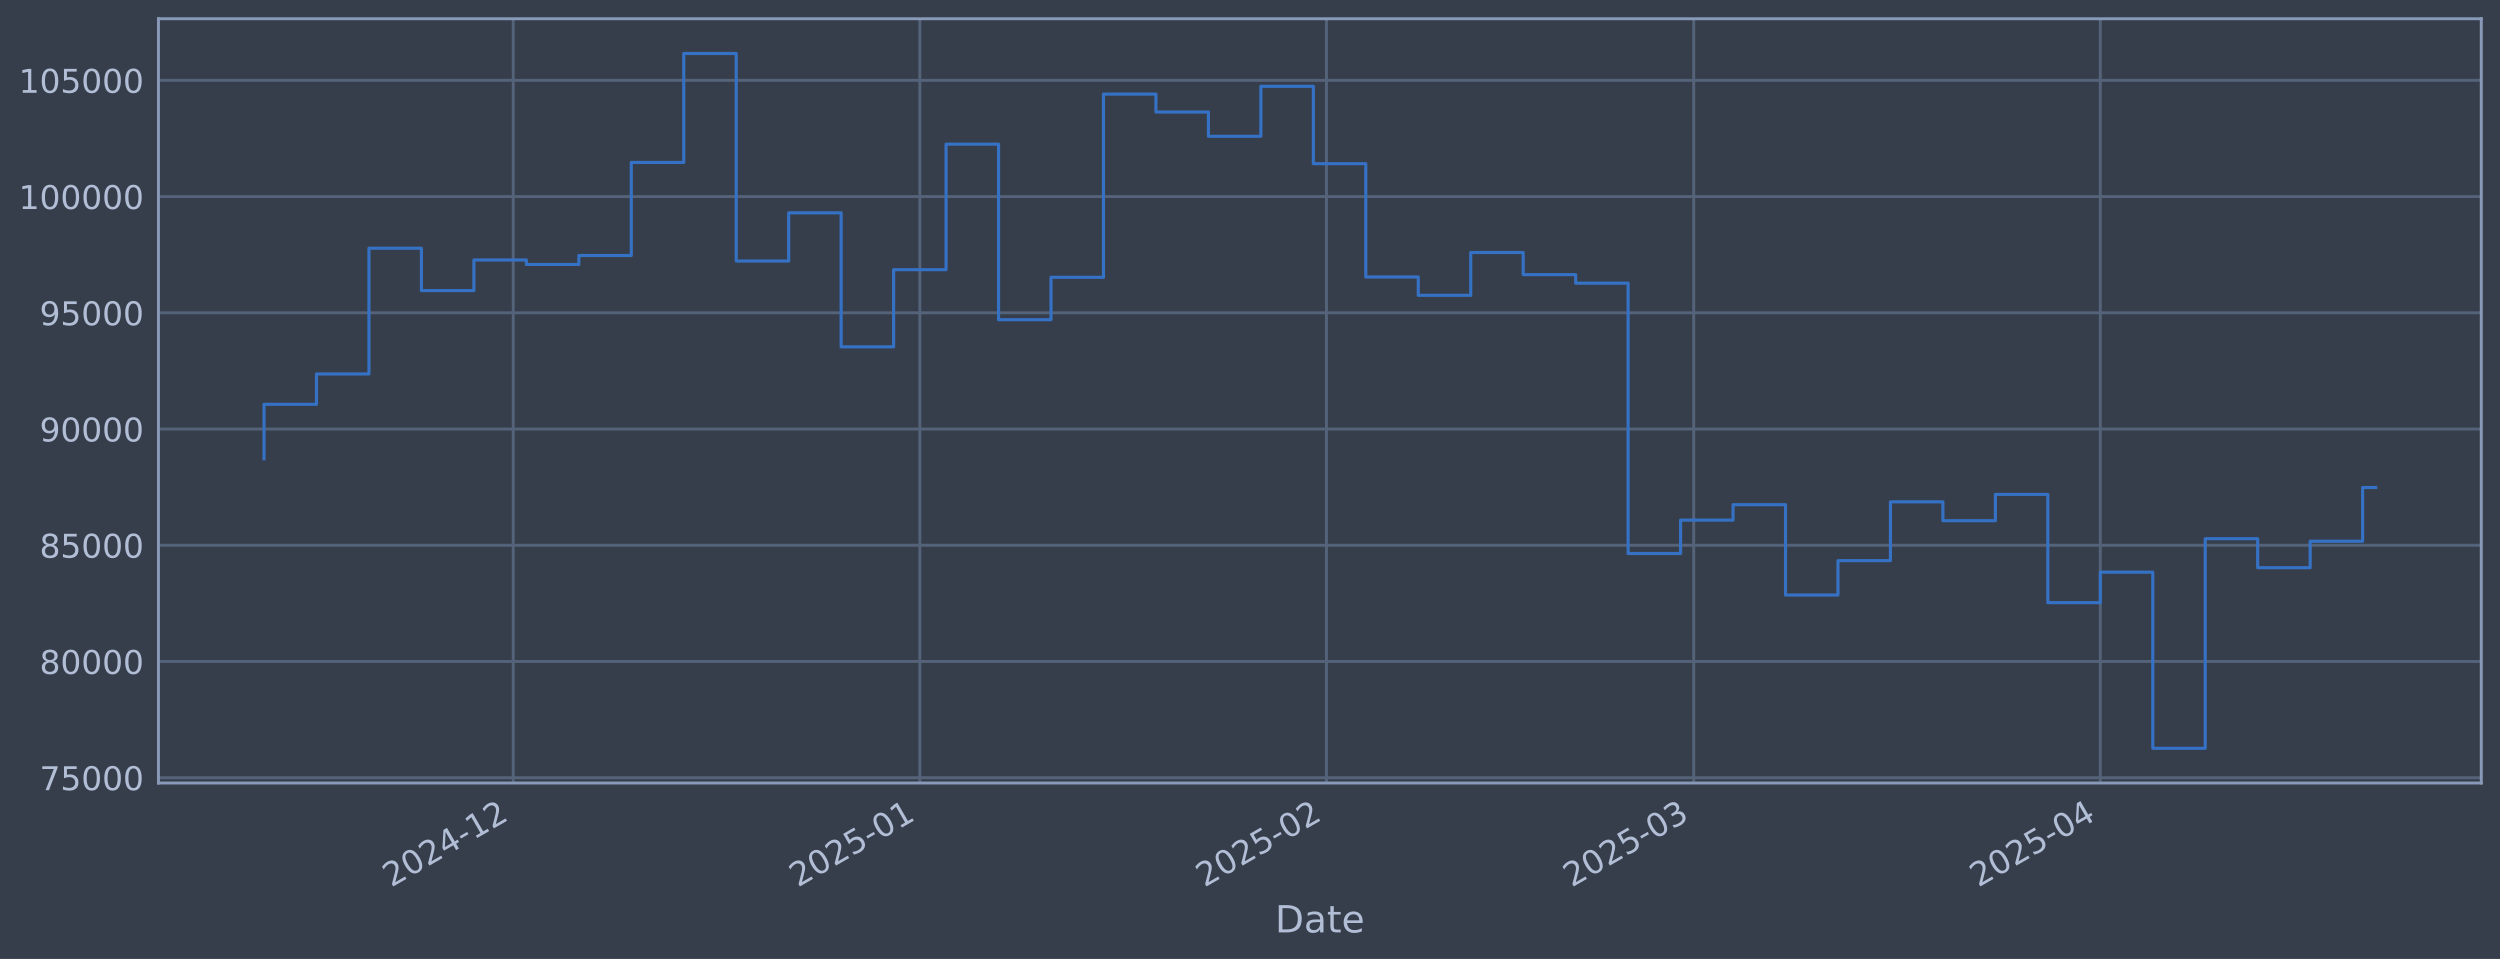
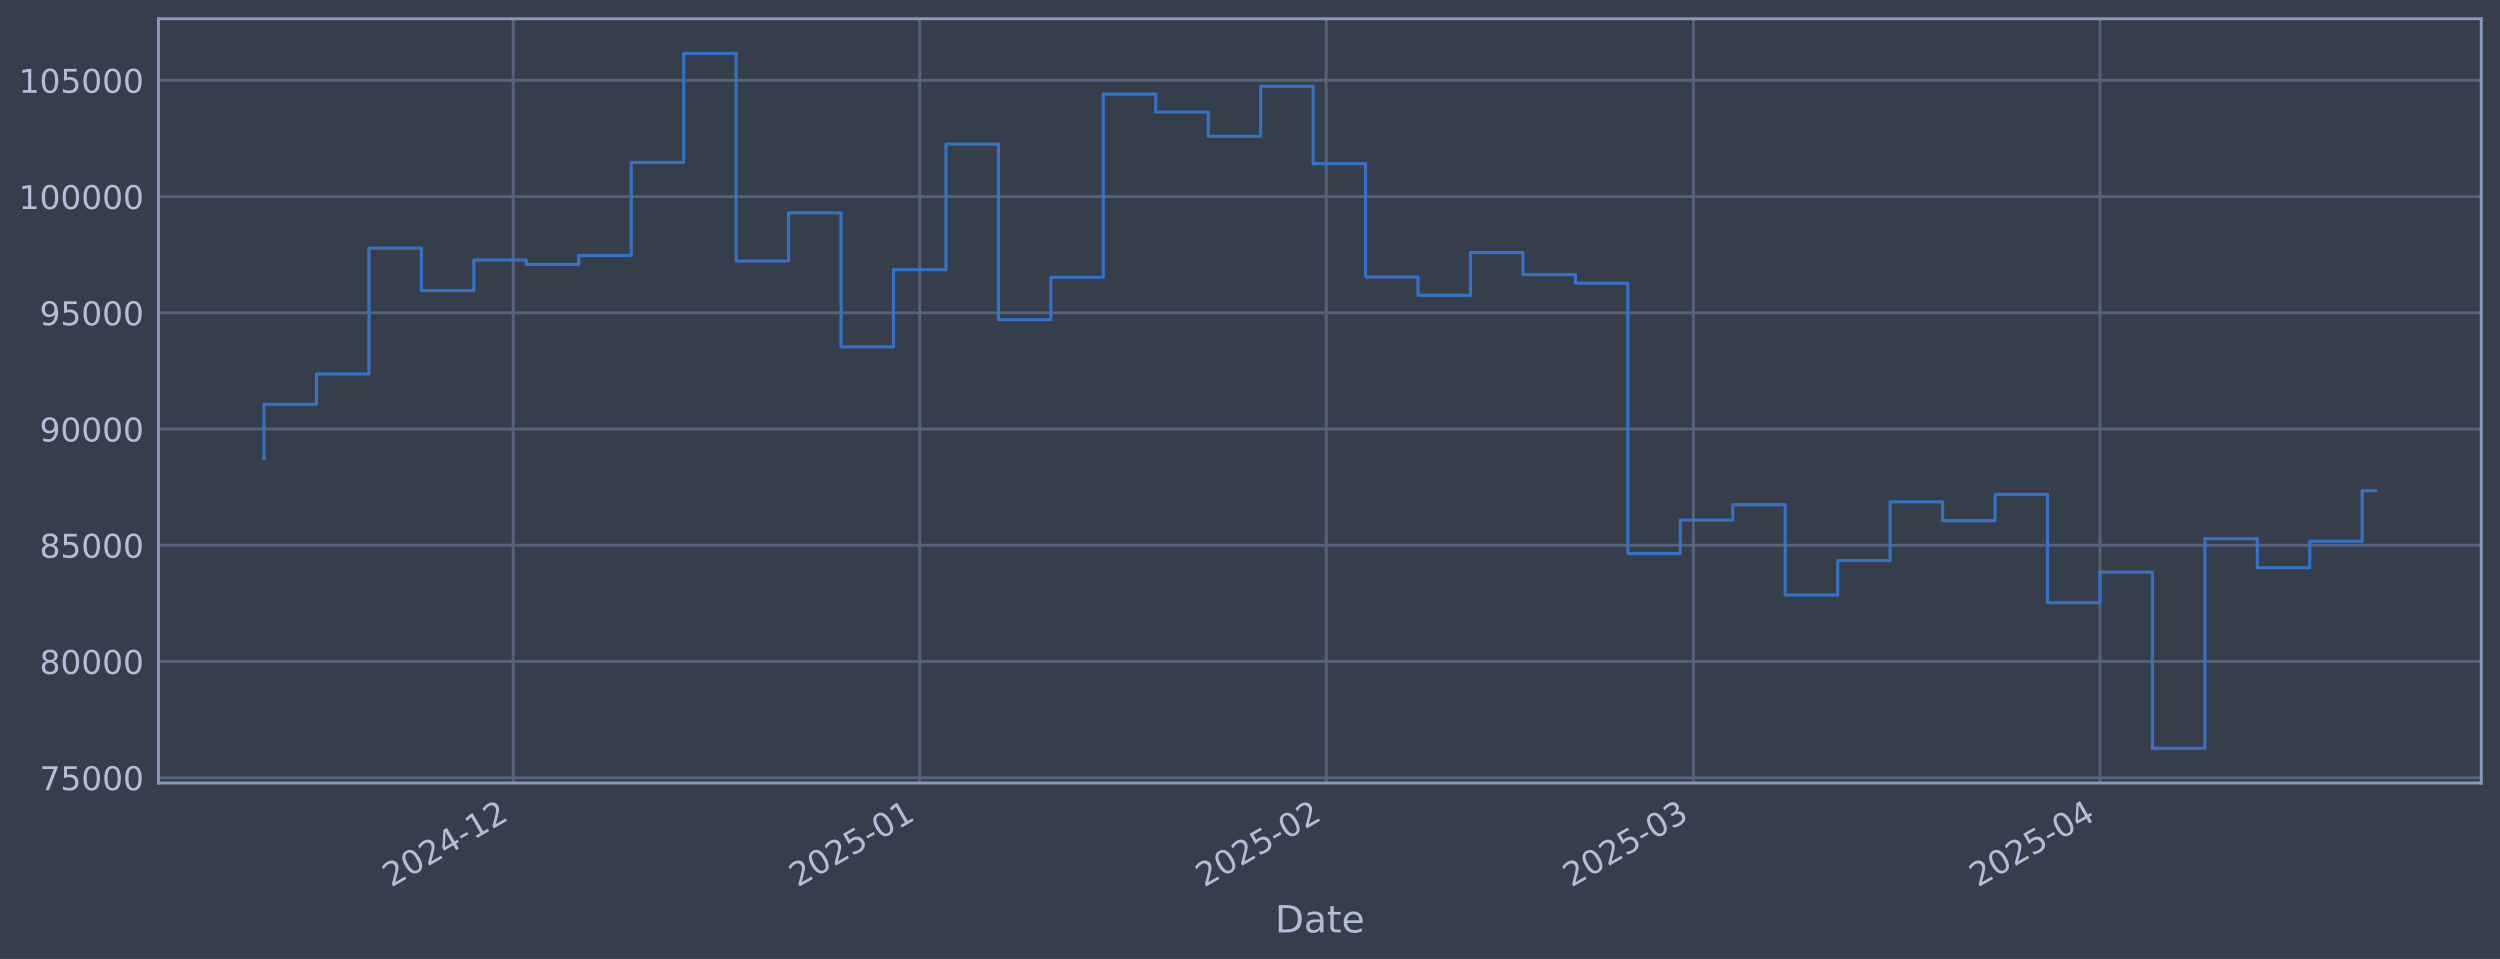
<svg xmlns="http://www.w3.org/2000/svg" xmlns:xlink="http://www.w3.org/1999/xlink" width="960.9pt" height="368.58pt" viewBox="0 0 960.9 368.58" version="1.1">
  <defs>
    <style type="text/css">*{stroke-linejoin: round; stroke-linecap: butt}</style>
  </defs>
  <g id="figure_1">
    <g id="patch_1">
      <path d="M 0 368.58  L 960.9 368.58  L 960.9 0  L 0 0  z " style="fill: #373e4b" />
    </g>
    <g id="axes_1">
      <g id="patch_2">
        <path d="M 60.901 300.96  L 953.701 300.96  L 953.701 7.2  L 60.901 7.2  z " style="fill: #373e4b" />
      </g>
      <g id="matplotlib.axis_1">
        <g id="xtick_1">
          <g id="line2d_1">
-             <path d="M 197.268 300.96  L 197.268 7.2  " clip-path="url(#p647ebe50c4)" style="fill: none; stroke: #546379; stroke-width: 1.12; stroke-linecap: square" />
+             <path d="M 197.249 300.96  L 197.249 7.2  " clip-path="url(#p0e5c55d376)" style="fill: none; stroke: #546379; stroke-width: 1.12; stroke-linecap: square" />
          </g>
          <g id="line2d_2" />
          <g id="text_1">
-             <g style="fill: #b1bed6" transform="translate(150.3651 341.1745) rotate(-30) scale(0.126 -0.126)">
+             <g style="fill: #b1bed6" transform="translate(150.3454 341.1745) rotate(-30) scale(0.126 -0.126)">
              <defs>
                <path id="DejaVuSans-32" d="M 1228 531  L 3431 531  L 3431 0  L 469 0  L 469 531  Q 828 903 1448 1529  Q 2069 2156 2228 2338  Q 2531 2678 2651 2914  Q 2772 3150 2772 3378  Q 2772 3750 2511 3984  Q 2250 4219 1831 4219  Q 1534 4219 1204 4116  Q 875 4013 500 3803  L 500 4441  Q 881 4594 1212 4672  Q 1544 4750 1819 4750  Q 2544 4750 2975 4387  Q 3406 4025 3406 3419  Q 3406 3131 3298 2873  Q 3191 2616 2906 2266  Q 2828 2175 2409 1742  Q 1991 1309 1228 531  z " transform="scale(0.015625)" />
                <path id="DejaVuSans-30" d="M 2034 4250  Q 1547 4250 1301 3770  Q 1056 3291 1056 2328  Q 1056 1369 1301 889  Q 1547 409 2034 409  Q 2525 409 2770 889  Q 3016 1369 3016 2328  Q 3016 3291 2770 3770  Q 2525 4250 2034 4250  z M 2034 4750  Q 2819 4750 3233 4129  Q 3647 3509 3647 2328  Q 3647 1150 3233 529  Q 2819 -91 2034 -91  Q 1250 -91 836 529  Q 422 1150 422 2328  Q 422 3509 836 4129  Q 1250 4750 2034 4750  z " transform="scale(0.015625)" />
                <path id="DejaVuSans-34" d="M 2419 4116  L 825 1625  L 2419 1625  L 2419 4116  z M 2253 4666  L 3047 4666  L 3047 1625  L 3713 1625  L 3713 1100  L 3047 1100  L 3047 0  L 2419 0  L 2419 1100  L 313 1100  L 313 1709  L 2253 4666  z " transform="scale(0.015625)" />
                <path id="DejaVuSans-2d" d="M 313 2009  L 1997 2009  L 1997 1497  L 313 1497  L 313 2009  z " transform="scale(0.015625)" />
                <path id="DejaVuSans-31" d="M 794 531  L 1825 531  L 1825 4091  L 703 3866  L 703 4441  L 1819 4666  L 2450 4666  L 2450 531  L 3481 531  L 3481 0  L 794 0  L 794 531  z " transform="scale(0.015625)" />
              </defs>
              <use xlink:href="#DejaVuSans-32" />
              <use xlink:href="#DejaVuSans-30" transform="translate(63.62305 0)" />
              <use xlink:href="#DejaVuSans-32" transform="translate(127.2461 0)" />
              <use xlink:href="#DejaVuSans-34" transform="translate(190.8691 0)" />
              <use xlink:href="#DejaVuSans-2d" transform="translate(254.4922 0)" />
              <use xlink:href="#DejaVuSans-31" transform="translate(290.5762 0)" />
              <use xlink:href="#DejaVuSans-32" transform="translate(354.1992 0)" />
            </g>
          </g>
        </g>
        <g id="xtick_2">
          <g id="line2d_3">
-             <path d="M 353.551 300.96  L 353.551 7.2  " clip-path="url(#p647ebe50c4)" style="fill: none; stroke: #546379; stroke-width: 1.12; stroke-linecap: square" />
+             <path d="M 353.499 300.96  L 353.499 7.2  " clip-path="url(#p0e5c55d376)" style="fill: none; stroke: #546379; stroke-width: 1.12; stroke-linecap: square" />
          </g>
          <g id="line2d_4" />
          <g id="text_2">
-             <g style="fill: #b1bed6" transform="translate(306.6475 341.1745) rotate(-30) scale(0.126 -0.126)">
+             <g style="fill: #b1bed6" transform="translate(306.5958 341.1745) rotate(-30) scale(0.126 -0.126)">
              <defs>
                <path id="DejaVuSans-35" d="M 691 4666  L 3169 4666  L 3169 4134  L 1269 4134  L 1269 2991  Q 1406 3038 1543 3061  Q 1681 3084 1819 3084  Q 2600 3084 3056 2656  Q 3513 2228 3513 1497  Q 3513 744 3044 326  Q 2575 -91 1722 -91  Q 1428 -91 1123 -41  Q 819 9 494 109  L 494 744  Q 775 591 1075 516  Q 1375 441 1709 441  Q 2250 441 2565 725  Q 2881 1009 2881 1497  Q 2881 1984 2565 2268  Q 2250 2553 1709 2553  Q 1456 2553 1204 2497  Q 953 2441 691 2322  L 691 4666  z " transform="scale(0.015625)" />
              </defs>
              <use xlink:href="#DejaVuSans-32" />
              <use xlink:href="#DejaVuSans-30" transform="translate(63.62305 0)" />
              <use xlink:href="#DejaVuSans-32" transform="translate(127.2461 0)" />
              <use xlink:href="#DejaVuSans-35" transform="translate(190.8691 0)" />
              <use xlink:href="#DejaVuSans-2d" transform="translate(254.4922 0)" />
              <use xlink:href="#DejaVuSans-30" transform="translate(290.5762 0)" />
              <use xlink:href="#DejaVuSans-31" transform="translate(354.1992 0)" />
            </g>
          </g>
        </g>
        <g id="xtick_3">
          <g id="line2d_5">
-             <path d="M 509.833 300.96  L 509.833 7.2  " clip-path="url(#p647ebe50c4)" style="fill: none; stroke: #546379; stroke-width: 1.12; stroke-linecap: square" />
+             <path d="M 509.749 300.96  L 509.749 7.2  " clip-path="url(#p0e5c55d376)" style="fill: none; stroke: #546379; stroke-width: 1.12; stroke-linecap: square" />
          </g>
          <g id="line2d_6" />
          <g id="text_3">
-             <g style="fill: #b1bed6" transform="translate(462.93 341.1745) rotate(-30) scale(0.126 -0.126)">
+             <g style="fill: #b1bed6" transform="translate(462.8462 341.1745) rotate(-30) scale(0.126 -0.126)">
              <use xlink:href="#DejaVuSans-32" />
              <use xlink:href="#DejaVuSans-30" transform="translate(63.62305 0)" />
              <use xlink:href="#DejaVuSans-32" transform="translate(127.2461 0)" />
              <use xlink:href="#DejaVuSans-35" transform="translate(190.8691 0)" />
              <use xlink:href="#DejaVuSans-2d" transform="translate(254.4922 0)" />
              <use xlink:href="#DejaVuSans-30" transform="translate(290.5762 0)" />
              <use xlink:href="#DejaVuSans-32" transform="translate(354.1992 0)" />
            </g>
          </g>
        </g>
        <g id="xtick_4">
          <g id="line2d_7">
-             <path d="M 650.992 300.96  L 650.992 7.2  " clip-path="url(#p647ebe50c4)" style="fill: none; stroke: #546379; stroke-width: 1.12; stroke-linecap: square" />
+             <path d="M 650.879 300.96  L 650.879 7.2  " clip-path="url(#p0e5c55d376)" style="fill: none; stroke: #546379; stroke-width: 1.12; stroke-linecap: square" />
          </g>
          <g id="line2d_8" />
          <g id="text_4">
-             <g style="fill: #b1bed6" transform="translate(604.0884 341.1745) rotate(-30) scale(0.126 -0.126)">
+             <g style="fill: #b1bed6" transform="translate(603.9756 341.1745) rotate(-30) scale(0.126 -0.126)">
              <defs>
                <path id="DejaVuSans-33" d="M 2597 2516  Q 3050 2419 3304 2112  Q 3559 1806 3559 1356  Q 3559 666 3084 287  Q 2609 -91 1734 -91  Q 1441 -91 1130 -33  Q 819 25 488 141  L 488 750  Q 750 597 1062 519  Q 1375 441 1716 441  Q 2309 441 2620 675  Q 2931 909 2931 1356  Q 2931 1769 2642 2001  Q 2353 2234 1838 2234  L 1294 2234  L 1294 2753  L 1863 2753  Q 2328 2753 2575 2939  Q 2822 3125 2822 3475  Q 2822 3834 2567 4026  Q 2313 4219 1838 4219  Q 1578 4219 1281 4162  Q 984 4106 628 3988  L 628 4550  Q 988 4650 1302 4700  Q 1616 4750 1894 4750  Q 2613 4750 3031 4423  Q 3450 4097 3450 3541  Q 3450 3153 3228 2886  Q 3006 2619 2597 2516  z " transform="scale(0.015625)" />
              </defs>
              <use xlink:href="#DejaVuSans-32" />
              <use xlink:href="#DejaVuSans-30" transform="translate(63.62305 0)" />
              <use xlink:href="#DejaVuSans-32" transform="translate(127.2461 0)" />
              <use xlink:href="#DejaVuSans-35" transform="translate(190.8691 0)" />
              <use xlink:href="#DejaVuSans-2d" transform="translate(254.4922 0)" />
              <use xlink:href="#DejaVuSans-30" transform="translate(290.5762 0)" />
              <use xlink:href="#DejaVuSans-33" transform="translate(354.1992 0)" />
            </g>
          </g>
        </g>
        <g id="xtick_5">
          <g id="line2d_9">
-             <path d="M 807.274 300.96  L 807.274 7.2  " clip-path="url(#p647ebe50c4)" style="fill: none; stroke: #546379; stroke-width: 1.12; stroke-linecap: square" />
+             <path d="M 807.129 300.96  L 807.129 7.2  " clip-path="url(#p0e5c55d376)" style="fill: none; stroke: #546379; stroke-width: 1.12; stroke-linecap: square" />
          </g>
          <g id="line2d_10" />
          <g id="text_5">
-             <g style="fill: #b1bed6" transform="translate(760.3708 341.1745) rotate(-30) scale(0.126 -0.126)">
+             <g style="fill: #b1bed6" transform="translate(760.226 341.1745) rotate(-30) scale(0.126 -0.126)">
              <use xlink:href="#DejaVuSans-32" />
              <use xlink:href="#DejaVuSans-30" transform="translate(63.62305 0)" />
              <use xlink:href="#DejaVuSans-32" transform="translate(127.2461 0)" />
              <use xlink:href="#DejaVuSans-35" transform="translate(190.8691 0)" />
              <use xlink:href="#DejaVuSans-2d" transform="translate(254.4922 0)" />
              <use xlink:href="#DejaVuSans-30" transform="translate(290.5762 0)" />
              <use xlink:href="#DejaVuSans-34" transform="translate(354.1992 0)" />
            </g>
          </g>
        </g>
        <g id="text_6">
          <g style="fill: #b1bed6" transform="translate(490.0914 358.3856) scale(0.144 -0.144)">
            <defs>
              <path id="DejaVuSans-44" d="M 1259 4147  L 1259 519  L 2022 519  Q 2988 519 3436 956  Q 3884 1394 3884 2338  Q 3884 3275 3436 3711  Q 2988 4147 2022 4147  L 1259 4147  z M 628 4666  L 1925 4666  Q 3281 4666 3915 4102  Q 4550 3538 4550 2338  Q 4550 1131 3912 565  Q 3275 0 1925 0  L 628 0  L 628 4666  z " transform="scale(0.015625)" />
              <path id="DejaVuSans-61" d="M 2194 1759  Q 1497 1759 1228 1600  Q 959 1441 959 1056  Q 959 750 1161 570  Q 1363 391 1709 391  Q 2188 391 2477 730  Q 2766 1069 2766 1631  L 2766 1759  L 2194 1759  z M 3341 1997  L 3341 0  L 2766 0  L 2766 531  Q 2569 213 2275 61  Q 1981 -91 1556 -91  Q 1019 -91 701 211  Q 384 513 384 1019  Q 384 1609 779 1909  Q 1175 2209 1959 2209  L 2766 2209  L 2766 2266  Q 2766 2663 2505 2880  Q 2244 3097 1772 3097  Q 1472 3097 1187 3025  Q 903 2953 641 2809  L 641 3341  Q 956 3463 1253 3523  Q 1550 3584 1831 3584  Q 2591 3584 2966 3190  Q 3341 2797 3341 1997  z " transform="scale(0.015625)" />
              <path id="DejaVuSans-74" d="M 1172 4494  L 1172 3500  L 2356 3500  L 2356 3053  L 1172 3053  L 1172 1153  Q 1172 725 1289 603  Q 1406 481 1766 481  L 2356 481  L 2356 0  L 1766 0  Q 1100 0 847 248  Q 594 497 594 1153  L 594 3053  L 172 3053  L 172 3500  L 594 3500  L 594 4494  L 1172 4494  z " transform="scale(0.015625)" />
              <path id="DejaVuSans-65" d="M 3597 1894  L 3597 1613  L 953 1613  Q 991 1019 1311 708  Q 1631 397 2203 397  Q 2534 397 2845 478  Q 3156 559 3463 722  L 3463 178  Q 3153 47 2828 -22  Q 2503 -91 2169 -91  Q 1331 -91 842 396  Q 353 884 353 1716  Q 353 2575 817 3079  Q 1281 3584 2069 3584  Q 2775 3584 3186 3129  Q 3597 2675 3597 1894  z M 3022 2063  Q 3016 2534 2758 2815  Q 2500 3097 2075 3097  Q 1594 3097 1305 2825  Q 1016 2553 972 2059  L 3022 2063  z " transform="scale(0.015625)" />
            </defs>
            <use xlink:href="#DejaVuSans-44" />
            <use xlink:href="#DejaVuSans-61" transform="translate(77.00195 0)" />
            <use xlink:href="#DejaVuSans-74" transform="translate(138.2812 0)" />
            <use xlink:href="#DejaVuSans-65" transform="translate(177.4902 0)" />
          </g>
        </g>
      </g>
      <g id="matplotlib.axis_2">
        <g id="ytick_1">
          <g id="line2d_11">
-             <path d="M 60.901 298.924  L 953.701 298.924  " clip-path="url(#p647ebe50c4)" style="fill: none; stroke: #546379; stroke-width: 1.12; stroke-linecap: square" />
+             <path d="M 60.901 298.924  L 953.701 298.924  " clip-path="url(#p0e5c55d376)" style="fill: none; stroke: #546379; stroke-width: 1.12; stroke-linecap: square" />
          </g>
          <g id="line2d_12" />
          <g id="text_7">
            <g style="fill: #b1bed6" transform="translate(15.21675 303.7108) scale(0.126 -0.126)">
              <defs>
                <path id="DejaVuSans-37" d="M 525 4666  L 3525 4666  L 3525 4397  L 1831 0  L 1172 0  L 2766 4134  L 525 4134  L 525 4666  z " transform="scale(0.015625)" />
              </defs>
              <use xlink:href="#DejaVuSans-37" />
              <use xlink:href="#DejaVuSans-35" transform="translate(63.62305 0)" />
              <use xlink:href="#DejaVuSans-30" transform="translate(127.2461 0)" />
              <use xlink:href="#DejaVuSans-30" transform="translate(190.8691 0)" />
              <use xlink:href="#DejaVuSans-30" transform="translate(254.4922 0)" />
            </g>
          </g>
        </g>
        <g id="ytick_2">
          <g id="line2d_13">
-             <path d="M 60.901 254.25  L 953.701 254.25  " clip-path="url(#p647ebe50c4)" style="fill: none; stroke: #546379; stroke-width: 1.12; stroke-linecap: square" />
+             <path d="M 60.901 254.25  L 953.701 254.25  " clip-path="url(#p0e5c55d376)" style="fill: none; stroke: #546379; stroke-width: 1.12; stroke-linecap: square" />
          </g>
          <g id="line2d_14" />
          <g id="text_8">
            <g style="fill: #b1bed6" transform="translate(15.21675 259.037) scale(0.126 -0.126)">
              <defs>
                <path id="DejaVuSans-38" d="M 2034 2216  Q 1584 2216 1326 1975  Q 1069 1734 1069 1313  Q 1069 891 1326 650  Q 1584 409 2034 409  Q 2484 409 2743 651  Q 3003 894 3003 1313  Q 3003 1734 2745 1975  Q 2488 2216 2034 2216  z M 1403 2484  Q 997 2584 770 2862  Q 544 3141 544 3541  Q 544 4100 942 4425  Q 1341 4750 2034 4750  Q 2731 4750 3128 4425  Q 3525 4100 3525 3541  Q 3525 3141 3298 2862  Q 3072 2584 2669 2484  Q 3125 2378 3379 2068  Q 3634 1759 3634 1313  Q 3634 634 3220 271  Q 2806 -91 2034 -91  Q 1263 -91 848 271  Q 434 634 434 1313  Q 434 1759 690 2068  Q 947 2378 1403 2484  z M 1172 3481  Q 1172 3119 1398 2916  Q 1625 2713 2034 2713  Q 2441 2713 2670 2916  Q 2900 3119 2900 3481  Q 2900 3844 2670 4047  Q 2441 4250 2034 4250  Q 1625 4250 1398 4047  Q 1172 3844 1172 3481  z " transform="scale(0.015625)" />
              </defs>
              <use xlink:href="#DejaVuSans-38" />
              <use xlink:href="#DejaVuSans-30" transform="translate(63.62305 0)" />
              <use xlink:href="#DejaVuSans-30" transform="translate(127.2461 0)" />
              <use xlink:href="#DejaVuSans-30" transform="translate(190.8691 0)" />
              <use xlink:href="#DejaVuSans-30" transform="translate(254.4922 0)" />
            </g>
          </g>
        </g>
        <g id="ytick_3">
          <g id="line2d_15">
-             <path d="M 60.901 209.576  L 953.701 209.576  " clip-path="url(#p647ebe50c4)" style="fill: none; stroke: #546379; stroke-width: 1.12; stroke-linecap: square" />
+             <path d="M 60.901 209.576  L 953.701 209.576  " clip-path="url(#p0e5c55d376)" style="fill: none; stroke: #546379; stroke-width: 1.12; stroke-linecap: square" />
          </g>
          <g id="line2d_16" />
          <g id="text_9">
            <g style="fill: #b1bed6" transform="translate(15.21675 214.3633) scale(0.126 -0.126)">
              <use xlink:href="#DejaVuSans-38" />
              <use xlink:href="#DejaVuSans-35" transform="translate(63.62305 0)" />
              <use xlink:href="#DejaVuSans-30" transform="translate(127.2461 0)" />
              <use xlink:href="#DejaVuSans-30" transform="translate(190.8691 0)" />
              <use xlink:href="#DejaVuSans-30" transform="translate(254.4922 0)" />
            </g>
          </g>
        </g>
        <g id="ytick_4">
          <g id="line2d_17">
-             <path d="M 60.901 164.903  L 953.701 164.903  " clip-path="url(#p647ebe50c4)" style="fill: none; stroke: #546379; stroke-width: 1.12; stroke-linecap: square" />
+             <path d="M 60.901 164.903  L 953.701 164.903  " clip-path="url(#p0e5c55d376)" style="fill: none; stroke: #546379; stroke-width: 1.12; stroke-linecap: square" />
          </g>
          <g id="line2d_18" />
          <g id="text_10">
            <g style="fill: #b1bed6" transform="translate(15.21675 169.6896) scale(0.126 -0.126)">
              <defs>
                <path id="DejaVuSans-39" d="M 703 97  L 703 672  Q 941 559 1184 500  Q 1428 441 1663 441  Q 2288 441 2617 861  Q 2947 1281 2994 2138  Q 2813 1869 2534 1725  Q 2256 1581 1919 1581  Q 1219 1581 811 2004  Q 403 2428 403 3163  Q 403 3881 828 4315  Q 1253 4750 1959 4750  Q 2769 4750 3195 4129  Q 3622 3509 3622 2328  Q 3622 1225 3098 567  Q 2575 -91 1691 -91  Q 1453 -91 1209 -44  Q 966 3 703 97  z M 1959 2075  Q 2384 2075 2632 2365  Q 2881 2656 2881 3163  Q 2881 3666 2632 3958  Q 2384 4250 1959 4250  Q 1534 4250 1286 3958  Q 1038 3666 1038 3163  Q 1038 2656 1286 2365  Q 1534 2075 1959 2075  z " transform="scale(0.015625)" />
              </defs>
              <use xlink:href="#DejaVuSans-39" />
              <use xlink:href="#DejaVuSans-30" transform="translate(63.62305 0)" />
              <use xlink:href="#DejaVuSans-30" transform="translate(127.2461 0)" />
              <use xlink:href="#DejaVuSans-30" transform="translate(190.8691 0)" />
              <use xlink:href="#DejaVuSans-30" transform="translate(254.4922 0)" />
            </g>
          </g>
        </g>
        <g id="ytick_5">
          <g id="line2d_19">
-             <path d="M 60.901 120.229  L 953.701 120.229  " clip-path="url(#p647ebe50c4)" style="fill: none; stroke: #546379; stroke-width: 1.12; stroke-linecap: square" />
+             <path d="M 60.901 120.229  L 953.701 120.229  " clip-path="url(#p0e5c55d376)" style="fill: none; stroke: #546379; stroke-width: 1.12; stroke-linecap: square" />
          </g>
          <g id="line2d_20" />
          <g id="text_11">
            <g style="fill: #b1bed6" transform="translate(15.21675 125.0159) scale(0.126 -0.126)">
              <use xlink:href="#DejaVuSans-39" />
              <use xlink:href="#DejaVuSans-35" transform="translate(63.62305 0)" />
              <use xlink:href="#DejaVuSans-30" transform="translate(127.2461 0)" />
              <use xlink:href="#DejaVuSans-30" transform="translate(190.8691 0)" />
              <use xlink:href="#DejaVuSans-30" transform="translate(254.4922 0)" />
            </g>
          </g>
        </g>
        <g id="ytick_6">
          <g id="line2d_21">
-             <path d="M 60.901 75.555  L 953.701 75.555  " clip-path="url(#p647ebe50c4)" style="fill: none; stroke: #546379; stroke-width: 1.12; stroke-linecap: square" />
+             <path d="M 60.901 75.555  L 953.701 75.555  " clip-path="url(#p0e5c55d376)" style="fill: none; stroke: #546379; stroke-width: 1.12; stroke-linecap: square" />
          </g>
          <g id="line2d_22" />
          <g id="text_12">
            <g style="fill: #b1bed6" transform="translate(7.2 80.34213) scale(0.126 -0.126)">
              <use xlink:href="#DejaVuSans-31" />
              <use xlink:href="#DejaVuSans-30" transform="translate(63.62305 0)" />
              <use xlink:href="#DejaVuSans-30" transform="translate(127.2461 0)" />
              <use xlink:href="#DejaVuSans-30" transform="translate(190.8691 0)" />
              <use xlink:href="#DejaVuSans-30" transform="translate(254.4922 0)" />
              <use xlink:href="#DejaVuSans-30" transform="translate(318.1152 0)" />
            </g>
          </g>
        </g>
        <g id="ytick_7">
          <g id="line2d_23">
-             <path d="M 60.901 30.881  L 953.701 30.881  " clip-path="url(#p647ebe50c4)" style="fill: none; stroke: #546379; stroke-width: 1.12; stroke-linecap: square" />
+             <path d="M 60.901 30.881  L 953.701 30.881  " clip-path="url(#p0e5c55d376)" style="fill: none; stroke: #546379; stroke-width: 1.12; stroke-linecap: square" />
          </g>
          <g id="line2d_24" />
          <g id="text_13">
            <g style="fill: #b1bed6" transform="translate(7.2 35.6684) scale(0.126 -0.126)">
              <use xlink:href="#DejaVuSans-31" />
              <use xlink:href="#DejaVuSans-30" transform="translate(63.62305 0)" />
              <use xlink:href="#DejaVuSans-35" transform="translate(127.2461 0)" />
              <use xlink:href="#DejaVuSans-30" transform="translate(190.8691 0)" />
              <use xlink:href="#DejaVuSans-30" transform="translate(254.4922 0)" />
              <use xlink:href="#DejaVuSans-30" transform="translate(318.1152 0)" />
            </g>
          </g>
        </g>
      </g>
      <g id="line2d_25">
-         <path d="M 101.482 176.341  L 101.482 155.403  L 121.648 155.403  L 121.648 143.732  L 141.813 143.732  L 141.813 95.418  L 161.979 95.418  L 161.979 111.678  L 182.144 111.678  L 182.144 99.915  L 202.31 99.915  L 202.31 101.649  L 222.475 101.649  L 222.475 98.2  L 242.641 98.2  L 242.641 62.443  L 262.806 62.443  L 262.806 20.553  L 282.972 20.553  L 282.972 100.335  L 303.137 100.335  L 303.137 81.808  L 323.303 81.808  L 323.303 133.306  L 343.468 133.306  L 343.468 103.667  L 363.634 103.667  L 363.634 55.422  L 383.799 55.422  L 383.799 122.885  L 403.965 122.885  L 403.965 106.584  L 424.13 106.584  L 424.13 36.163  L 444.295 36.163  L 444.295 43.059  L 464.461 43.059  L 464.461 52.391  L 484.626 52.391  L 484.626 33.169  L 504.792 33.169  L 504.792 62.915  L 524.957 62.915  L 524.957 106.463  L 545.123 106.463  L 545.123 113.51  L 565.288 113.51  L 565.288 97.056  L 585.454 97.056  L 585.454 105.551  L 605.619 105.551  L 605.619 108.839  L 625.785 108.839  L 625.785 212.74  L 645.95 212.74  L 645.95 199.911  L 666.116 199.911  L 666.116 193.981  L 686.281 193.981  L 686.281 228.703  L 706.447 228.703  L 706.447 215.477  L 726.612 215.477  L 726.612 192.89  L 746.778 192.89  L 746.778 200.132  L 766.943 200.132  L 766.943 190.029  L 787.109 190.029  L 787.109 231.635  L 807.274 231.635  L 807.274 219.923  L 827.44 219.923  L 827.44 287.607  L 847.605 287.607  L 847.605 207.045  L 867.771 207.045  L 867.771 218.211  L 887.936 218.211  L 887.936 208.034  L 908.101 208.034  L 908.101 187.382  L 913.119 187.382  " clip-path="url(#p647ebe50c4)" style="fill: none; stroke: #3572c6; stroke-width: 1.2; stroke-linecap: square" />
+         <path d="M 101.482 176.341  L 101.482 155.403  L 121.644 155.403  L 121.644 143.732  L 141.805 143.732  L 141.805 95.418  L 161.966 95.418  L 161.966 111.678  L 182.128 111.678  L 182.128 99.915  L 202.289 99.915  L 202.289 101.649  L 222.45 101.649  L 222.45 98.2  L 242.612 98.2  L 242.612 62.443  L 262.773 62.443  L 262.773 20.553  L 282.934 20.553  L 282.934 100.335  L 303.096 100.335  L 303.096 81.808  L 323.257 81.808  L 323.257 133.306  L 343.418 133.306  L 343.418 103.667  L 363.58 103.667  L 363.58 55.422  L 383.741 55.422  L 383.741 122.885  L 403.902 122.885  L 403.902 106.584  L 424.064 106.584  L 424.064 36.163  L 444.225 36.163  L 444.225 43.059  L 464.386 43.059  L 464.386 52.391  L 484.548 52.391  L 484.548 33.169  L 504.709 33.169  L 504.709 62.915  L 524.87 62.915  L 524.87 106.463  L 545.032 106.463  L 545.032 113.51  L 565.193 113.51  L 565.193 97.056  L 585.355 97.056  L 585.355 105.551  L 605.516 105.551  L 605.516 108.839  L 625.677 108.839  L 625.677 212.74  L 645.839 212.74  L 645.839 199.911  L 666 199.911  L 666 193.981  L 686.161 193.981  L 686.161 228.703  L 706.323 228.703  L 706.323 215.477  L 726.484 215.477  L 726.484 192.89  L 746.645 192.89  L 746.645 200.132  L 766.807 200.132  L 766.807 190.029  L 786.968 190.029  L 786.968 231.635  L 807.129 231.635  L 807.129 219.923  L 827.291 219.923  L 827.291 287.607  L 847.452 287.607  L 847.452 207.045  L 867.613 207.045  L 867.613 218.211  L 887.775 218.211  L 887.775 208.034  L 907.936 208.034  L 907.936 188.593  L 913.119 188.593  " clip-path="url(#p0e5c55d376)" style="fill: none; stroke: #3572c6; stroke-width: 1.2; stroke-linecap: square" />
      </g>
      <g id="patch_3">
        <path d="M 60.901 300.96  L 60.901 7.2  " style="fill: none; stroke: #899ab8; stroke-width: 1.12; stroke-linejoin: miter; stroke-linecap: square" />
      </g>
      <g id="patch_4">
        <path d="M 953.701 300.96  L 953.701 7.2  " style="fill: none; stroke: #899ab8; stroke-width: 1.12; stroke-linejoin: miter; stroke-linecap: square" />
      </g>
      <g id="patch_5">
        <path d="M 60.901 300.96  L 953.701 300.96  " style="fill: none; stroke: #899ab8; stroke-width: 1.12; stroke-linejoin: miter; stroke-linecap: square" />
      </g>
      <g id="patch_6">
        <path d="M 60.901 7.2  L 953.701 7.2  " style="fill: none; stroke: #899ab8; stroke-width: 1.12; stroke-linejoin: miter; stroke-linecap: square" />
      </g>
    </g>
  </g>
  <defs>
-     <clipPath id="p647ebe50c4">
+     <clipPath id="p0e5c55d376">
      <rect x="60.901" y="7.2" width="892.8" height="293.76" />
    </clipPath>
  </defs>
</svg>
